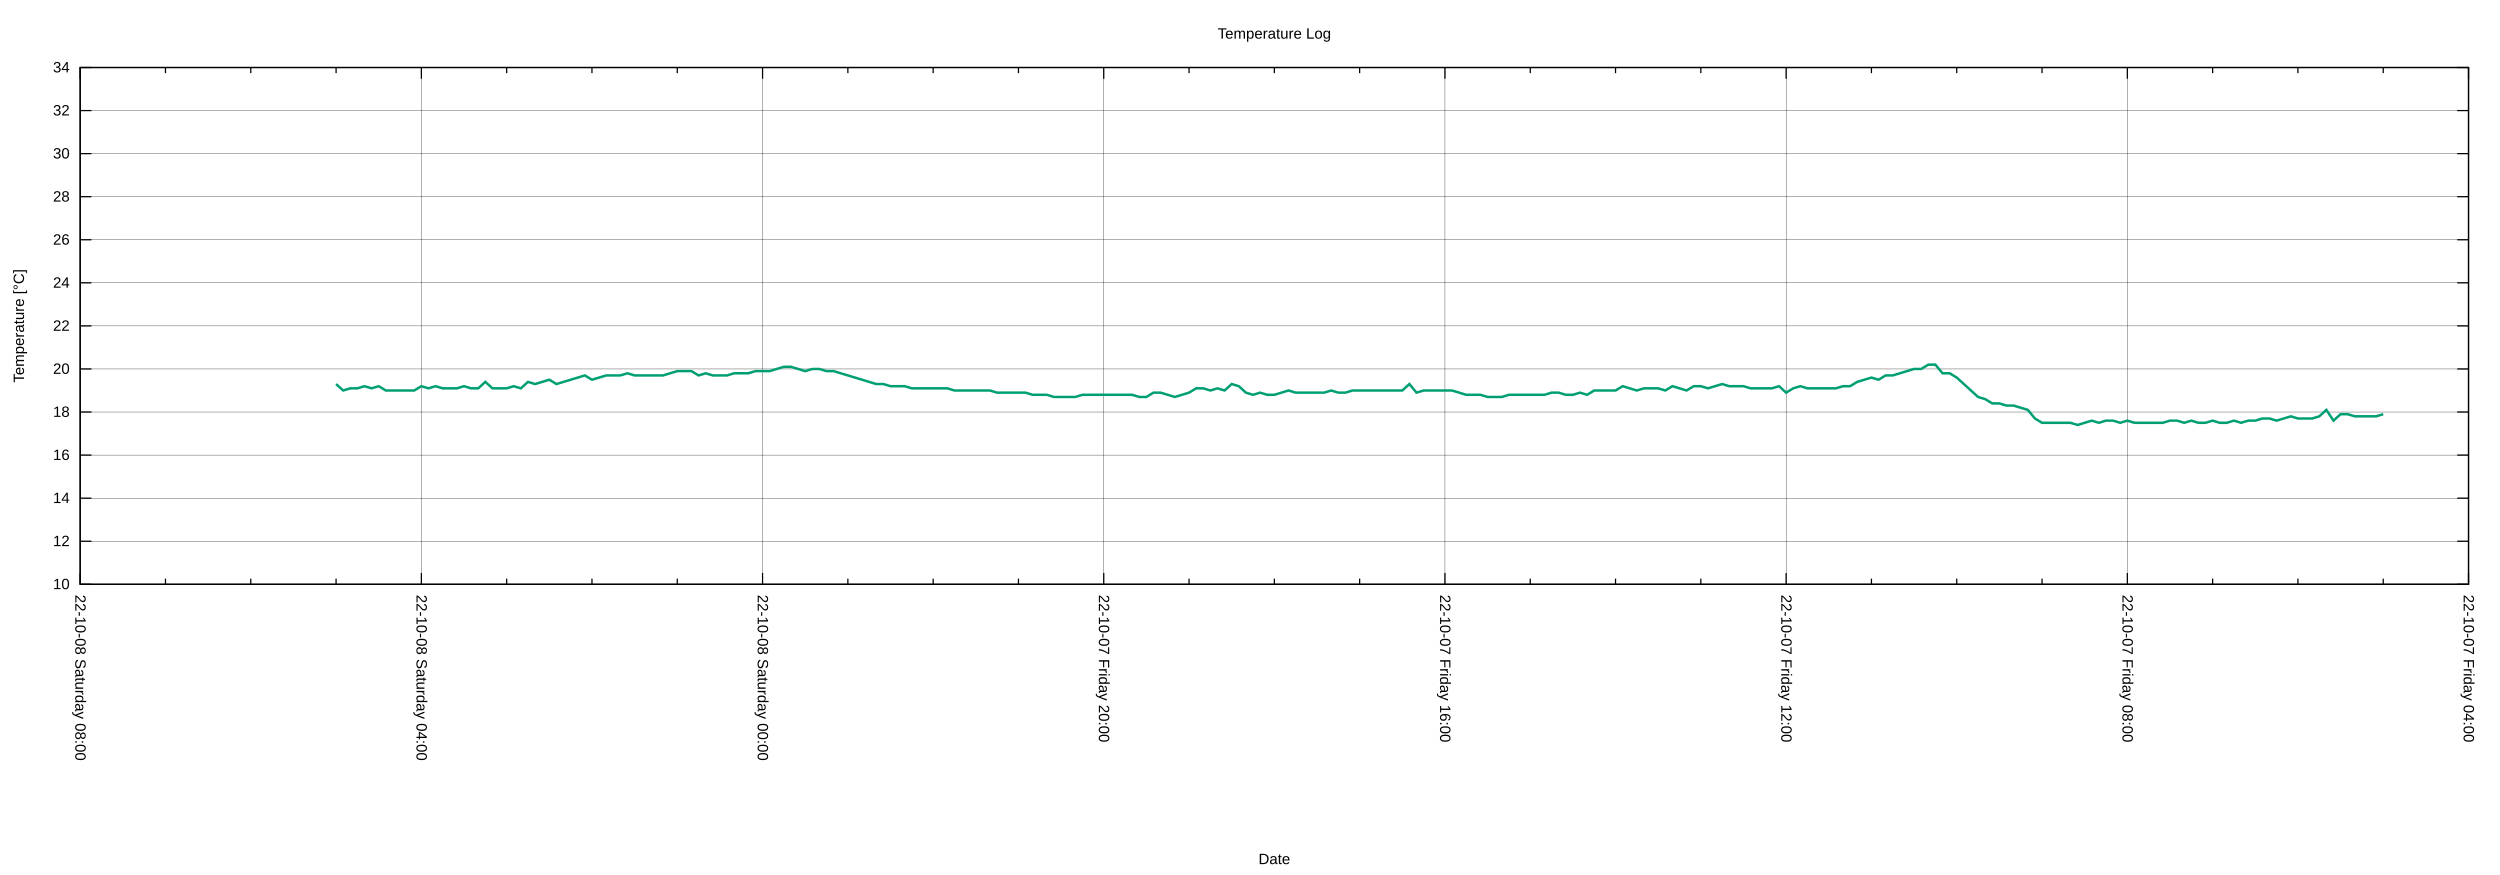
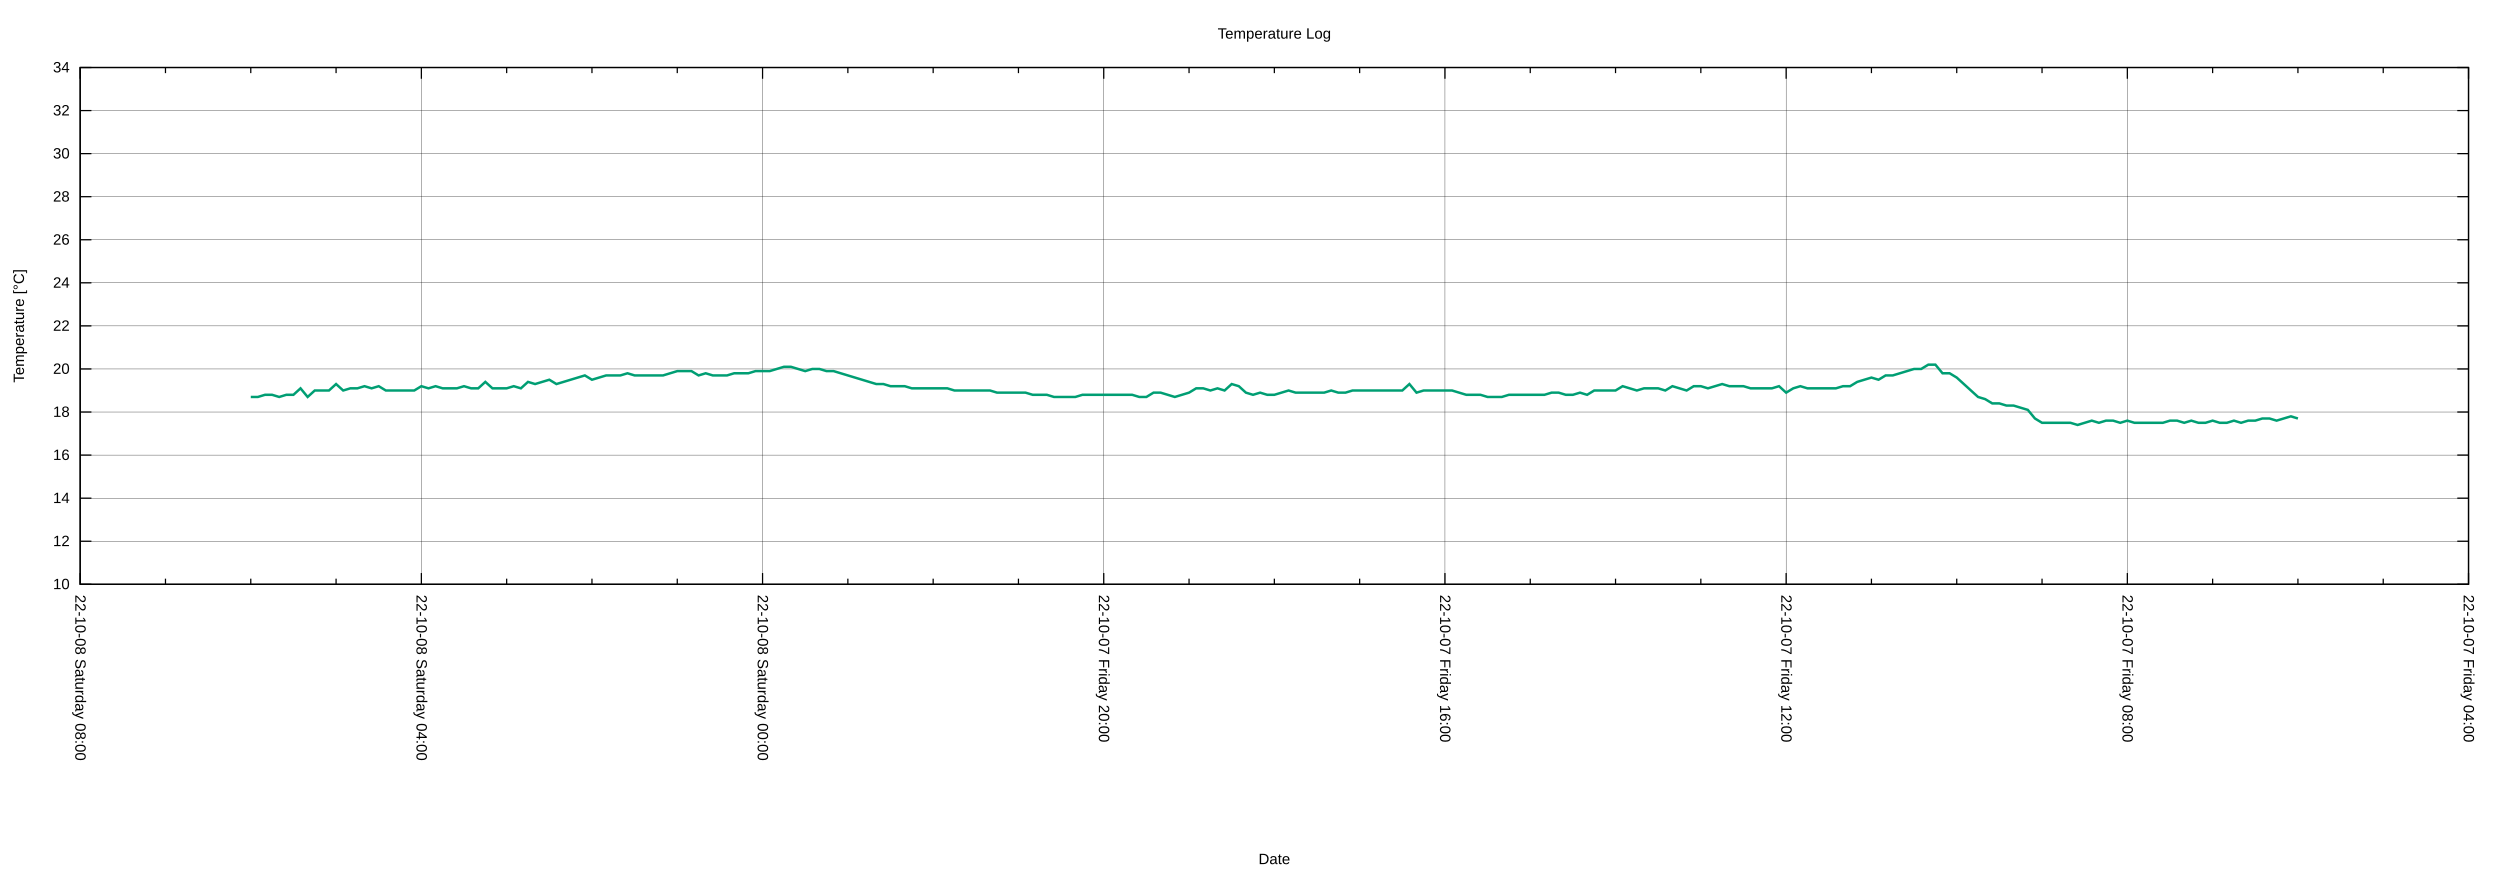
<svg xmlns="http://www.w3.org/2000/svg" xmlns:xlink="http://www.w3.org/1999/xlink" width="2000" height="700" viewBox="0 0 2000 700">
  <g id="gnuplot_canvas">
    <rect x="0" y="0" width="2000" height="700" fill="none" />
    <defs>
      <circle id="gpDot" r="0.5" stroke-width="0.5" stroke="currentColor" />
      <path id="gpPt0" stroke-width="0.222" stroke="currentColor" d="M-1,0 h2 M0,-1 v2" />
      <path id="gpPt1" stroke-width="0.222" stroke="currentColor" d="M-1,-1 L1,1 M1,-1 L-1,1" />
      <path id="gpPt2" stroke-width="0.222" stroke="currentColor" d="M-1,0 L1,0 M0,-1 L0,1 M-1,-1 L1,1 M-1,1 L1,-1" />
      <rect id="gpPt3" stroke-width="0.222" stroke="currentColor" x="-1" y="-1" width="2" height="2" />
      <rect id="gpPt4" stroke-width="0.222" stroke="currentColor" fill="currentColor" x="-1" y="-1" width="2" height="2" />
      <circle id="gpPt5" stroke-width="0.222" stroke="currentColor" cx="0" cy="0" r="1" />
      <use xlink:href="#gpPt5" id="gpPt6" fill="currentColor" stroke="none" />
      <path id="gpPt7" stroke-width="0.222" stroke="currentColor" d="M0,-1.33 L-1.33,0.67 L1.33,0.67 z" />
      <use xlink:href="#gpPt7" id="gpPt8" fill="currentColor" stroke="none" />
      <use xlink:href="#gpPt7" id="gpPt9" stroke="currentColor" transform="rotate(180)" />
      <use xlink:href="#gpPt9" id="gpPt10" fill="currentColor" stroke="none" />
      <use xlink:href="#gpPt3" id="gpPt11" stroke="currentColor" transform="rotate(45)" />
      <use xlink:href="#gpPt11" id="gpPt12" fill="currentColor" stroke="none" />
      <path id="gpPt13" stroke-width="0.222" stroke="currentColor" d="M0,1.330 L1.265,0.411 L0.782,-1.067 L-0.782,-1.076 L-1.265,0.411 z" />
      <use xlink:href="#gpPt13" id="gpPt14" fill="currentColor" stroke="none" />
      <filter id="textbox" filterUnits="objectBoundingBox" x="0" y="0" height="1" width="1">
        <feFlood flood-color="white" flood-opacity="1" result="bgnd" />
        <feComposite in="SourceGraphic" in2="bgnd" operator="atop" />
      </filter>
      <filter id="greybox" filterUnits="objectBoundingBox" x="0" y="0" height="1" width="1">
        <feFlood flood-color="lightgrey" flood-opacity="1" result="grey" />
        <feComposite in="SourceGraphic" in2="grey" operator="atop" />
      </filter>
    </defs>
    <g fill="none" color="white" stroke="currentColor" stroke-width="1.00" stroke-linecap="butt" stroke-linejoin="miter">
</g>
    <g fill="none" color="black" stroke="currentColor" stroke-width="1.00" stroke-linecap="butt" stroke-linejoin="miter">
</g>
    <g fill="none" color="black" stroke="black" stroke-width="0.25" stroke-linecap="butt" stroke-linejoin="miter">
</g>
    <g fill="none" color="black" stroke="currentColor" stroke-width="0.25" stroke-linecap="butt" stroke-linejoin="miter">
      <path stroke="black" class="gridline" d="M64.14,467.43 L1974.82,467.43  " />
    </g>
    <g fill="none" color="black" stroke="black" stroke-width="1.00" stroke-linecap="butt" stroke-linejoin="miter">
</g>
    <g fill="none" color="black" stroke="currentColor" stroke-width="1.00" stroke-linecap="butt" stroke-linejoin="miter">
      <path stroke="black" d="M64.14,467.43 L73.14,467.43 M1974.82,467.43 L1965.82,467.43  " />
      <g transform="translate(55.75,471.33)" stroke="none" fill="black" font-family="Arial" font-size="12.00" text-anchor="end">
        <text>
          <tspan font-family="Arial"> 10</tspan>
        </text>
      </g>
    </g>
    <g fill="none" color="black" stroke="currentColor" stroke-width="1.00" stroke-linecap="butt" stroke-linejoin="miter">
</g>
    <g fill="none" color="black" stroke="black" stroke-width="0.25" stroke-linecap="butt" stroke-linejoin="miter">
</g>
    <g fill="none" color="black" stroke="currentColor" stroke-width="0.25" stroke-linecap="butt" stroke-linejoin="miter">
      <path stroke="black" class="gridline" d="M64.14,432.98 L1974.82,432.98  " />
    </g>
    <g fill="none" color="black" stroke="black" stroke-width="1.00" stroke-linecap="butt" stroke-linejoin="miter">
</g>
    <g fill="none" color="black" stroke="currentColor" stroke-width="1.00" stroke-linecap="butt" stroke-linejoin="miter">
      <path stroke="black" d="M64.14,432.98 L73.14,432.98 M1974.82,432.98 L1965.82,432.98  " />
      <g transform="translate(55.75,436.88)" stroke="none" fill="black" font-family="Arial" font-size="12.00" text-anchor="end">
        <text>
          <tspan font-family="Arial"> 12</tspan>
        </text>
      </g>
    </g>
    <g fill="none" color="black" stroke="currentColor" stroke-width="1.00" stroke-linecap="butt" stroke-linejoin="miter">
</g>
    <g fill="none" color="black" stroke="black" stroke-width="0.25" stroke-linecap="butt" stroke-linejoin="miter">
</g>
    <g fill="none" color="black" stroke="currentColor" stroke-width="0.25" stroke-linecap="butt" stroke-linejoin="miter">
      <path stroke="black" class="gridline" d="M64.14,398.53 L1974.82,398.53  " />
    </g>
    <g fill="none" color="black" stroke="black" stroke-width="1.00" stroke-linecap="butt" stroke-linejoin="miter">
</g>
    <g fill="none" color="black" stroke="currentColor" stroke-width="1.00" stroke-linecap="butt" stroke-linejoin="miter">
      <path stroke="black" d="M64.14,398.53 L73.14,398.53 M1974.82,398.53 L1965.82,398.53  " />
      <g transform="translate(55.75,402.43)" stroke="none" fill="black" font-family="Arial" font-size="12.00" text-anchor="end">
        <text>
          <tspan font-family="Arial"> 14</tspan>
        </text>
      </g>
    </g>
    <g fill="none" color="black" stroke="currentColor" stroke-width="1.00" stroke-linecap="butt" stroke-linejoin="miter">
</g>
    <g fill="none" color="black" stroke="black" stroke-width="0.25" stroke-linecap="butt" stroke-linejoin="miter">
</g>
    <g fill="none" color="black" stroke="currentColor" stroke-width="0.25" stroke-linecap="butt" stroke-linejoin="miter">
      <path stroke="black" class="gridline" d="M64.14,364.07 L1974.82,364.07  " />
    </g>
    <g fill="none" color="black" stroke="black" stroke-width="1.00" stroke-linecap="butt" stroke-linejoin="miter">
</g>
    <g fill="none" color="black" stroke="currentColor" stroke-width="1.00" stroke-linecap="butt" stroke-linejoin="miter">
      <path stroke="black" d="M64.14,364.07 L73.14,364.07 M1974.82,364.07 L1965.82,364.07  " />
      <g transform="translate(55.75,367.97)" stroke="none" fill="black" font-family="Arial" font-size="12.00" text-anchor="end">
        <text>
          <tspan font-family="Arial"> 16</tspan>
        </text>
      </g>
    </g>
    <g fill="none" color="black" stroke="currentColor" stroke-width="1.00" stroke-linecap="butt" stroke-linejoin="miter">
</g>
    <g fill="none" color="black" stroke="black" stroke-width="0.25" stroke-linecap="butt" stroke-linejoin="miter">
</g>
    <g fill="none" color="black" stroke="currentColor" stroke-width="0.25" stroke-linecap="butt" stroke-linejoin="miter">
      <path stroke="black" class="gridline" d="M64.14,329.62 L1974.82,329.62  " />
    </g>
    <g fill="none" color="black" stroke="black" stroke-width="1.00" stroke-linecap="butt" stroke-linejoin="miter">
</g>
    <g fill="none" color="black" stroke="currentColor" stroke-width="1.00" stroke-linecap="butt" stroke-linejoin="miter">
      <path stroke="black" d="M64.14,329.62 L73.14,329.62 M1974.82,329.62 L1965.82,329.62  " />
      <g transform="translate(55.75,333.52)" stroke="none" fill="black" font-family="Arial" font-size="12.00" text-anchor="end">
        <text>
          <tspan font-family="Arial"> 18</tspan>
        </text>
      </g>
    </g>
    <g fill="none" color="black" stroke="currentColor" stroke-width="1.00" stroke-linecap="butt" stroke-linejoin="miter">
</g>
    <g fill="none" color="black" stroke="black" stroke-width="0.25" stroke-linecap="butt" stroke-linejoin="miter">
</g>
    <g fill="none" color="black" stroke="currentColor" stroke-width="0.25" stroke-linecap="butt" stroke-linejoin="miter">
      <path stroke="black" class="gridline" d="M64.14,295.17 L1974.82,295.17  " />
    </g>
    <g fill="none" color="black" stroke="black" stroke-width="1.00" stroke-linecap="butt" stroke-linejoin="miter">
</g>
    <g fill="none" color="black" stroke="currentColor" stroke-width="1.00" stroke-linecap="butt" stroke-linejoin="miter">
      <path stroke="black" d="M64.14,295.17 L73.14,295.17 M1974.82,295.17 L1965.82,295.17  " />
      <g transform="translate(55.75,299.07)" stroke="none" fill="black" font-family="Arial" font-size="12.00" text-anchor="end">
        <text>
          <tspan font-family="Arial"> 20</tspan>
        </text>
      </g>
    </g>
    <g fill="none" color="black" stroke="currentColor" stroke-width="1.00" stroke-linecap="butt" stroke-linejoin="miter">
</g>
    <g fill="none" color="black" stroke="black" stroke-width="0.25" stroke-linecap="butt" stroke-linejoin="miter">
</g>
    <g fill="none" color="black" stroke="currentColor" stroke-width="0.25" stroke-linecap="butt" stroke-linejoin="miter">
      <path stroke="black" class="gridline" d="M64.14,260.72 L1974.82,260.72  " />
    </g>
    <g fill="none" color="black" stroke="black" stroke-width="1.00" stroke-linecap="butt" stroke-linejoin="miter">
</g>
    <g fill="none" color="black" stroke="currentColor" stroke-width="1.00" stroke-linecap="butt" stroke-linejoin="miter">
      <path stroke="black" d="M64.14,260.72 L73.14,260.72 M1974.82,260.72 L1965.82,260.72  " />
      <g transform="translate(55.75,264.62)" stroke="none" fill="black" font-family="Arial" font-size="12.00" text-anchor="end">
        <text>
          <tspan font-family="Arial"> 22</tspan>
        </text>
      </g>
    </g>
    <g fill="none" color="black" stroke="currentColor" stroke-width="1.00" stroke-linecap="butt" stroke-linejoin="miter">
</g>
    <g fill="none" color="black" stroke="black" stroke-width="0.25" stroke-linecap="butt" stroke-linejoin="miter">
</g>
    <g fill="none" color="black" stroke="currentColor" stroke-width="0.25" stroke-linecap="butt" stroke-linejoin="miter">
      <path stroke="black" class="gridline" d="M64.14,226.27 L1974.82,226.27  " />
    </g>
    <g fill="none" color="black" stroke="black" stroke-width="1.00" stroke-linecap="butt" stroke-linejoin="miter">
</g>
    <g fill="none" color="black" stroke="currentColor" stroke-width="1.00" stroke-linecap="butt" stroke-linejoin="miter">
      <path stroke="black" d="M64.14,226.27 L73.14,226.27 M1974.82,226.27 L1965.82,226.27  " />
      <g transform="translate(55.75,230.17)" stroke="none" fill="black" font-family="Arial" font-size="12.00" text-anchor="end">
        <text>
          <tspan font-family="Arial"> 24</tspan>
        </text>
      </g>
    </g>
    <g fill="none" color="black" stroke="currentColor" stroke-width="1.00" stroke-linecap="butt" stroke-linejoin="miter">
</g>
    <g fill="none" color="black" stroke="black" stroke-width="0.25" stroke-linecap="butt" stroke-linejoin="miter">
</g>
    <g fill="none" color="black" stroke="currentColor" stroke-width="0.25" stroke-linecap="butt" stroke-linejoin="miter">
      <path stroke="black" class="gridline" d="M64.14,191.82 L1974.82,191.82  " />
    </g>
    <g fill="none" color="black" stroke="black" stroke-width="1.00" stroke-linecap="butt" stroke-linejoin="miter">
</g>
    <g fill="none" color="black" stroke="currentColor" stroke-width="1.00" stroke-linecap="butt" stroke-linejoin="miter">
      <path stroke="black" d="M64.14,191.82 L73.14,191.82 M1974.82,191.82 L1965.82,191.82  " />
      <g transform="translate(55.75,195.72)" stroke="none" fill="black" font-family="Arial" font-size="12.00" text-anchor="end">
        <text>
          <tspan font-family="Arial"> 26</tspan>
        </text>
      </g>
    </g>
    <g fill="none" color="black" stroke="currentColor" stroke-width="1.00" stroke-linecap="butt" stroke-linejoin="miter">
</g>
    <g fill="none" color="black" stroke="black" stroke-width="0.25" stroke-linecap="butt" stroke-linejoin="miter">
</g>
    <g fill="none" color="black" stroke="currentColor" stroke-width="0.25" stroke-linecap="butt" stroke-linejoin="miter">
      <path stroke="black" class="gridline" d="M64.14,157.36 L1974.82,157.36  " />
    </g>
    <g fill="none" color="black" stroke="black" stroke-width="1.00" stroke-linecap="butt" stroke-linejoin="miter">
</g>
    <g fill="none" color="black" stroke="currentColor" stroke-width="1.00" stroke-linecap="butt" stroke-linejoin="miter">
      <path stroke="black" d="M64.14,157.36 L73.14,157.36 M1974.82,157.36 L1965.82,157.36  " />
      <g transform="translate(55.75,161.26)" stroke="none" fill="black" font-family="Arial" font-size="12.00" text-anchor="end">
        <text>
          <tspan font-family="Arial"> 28</tspan>
        </text>
      </g>
    </g>
    <g fill="none" color="black" stroke="currentColor" stroke-width="1.00" stroke-linecap="butt" stroke-linejoin="miter">
</g>
    <g fill="none" color="black" stroke="black" stroke-width="0.25" stroke-linecap="butt" stroke-linejoin="miter">
</g>
    <g fill="none" color="black" stroke="currentColor" stroke-width="0.25" stroke-linecap="butt" stroke-linejoin="miter">
      <path stroke="black" class="gridline" d="M64.14,122.91 L1974.82,122.91  " />
    </g>
    <g fill="none" color="black" stroke="black" stroke-width="1.00" stroke-linecap="butt" stroke-linejoin="miter">
</g>
    <g fill="none" color="black" stroke="currentColor" stroke-width="1.00" stroke-linecap="butt" stroke-linejoin="miter">
      <path stroke="black" d="M64.14,122.91 L73.14,122.91 M1974.82,122.91 L1965.82,122.91  " />
      <g transform="translate(55.75,126.81)" stroke="none" fill="black" font-family="Arial" font-size="12.00" text-anchor="end">
        <text>
          <tspan font-family="Arial"> 30</tspan>
        </text>
      </g>
    </g>
    <g fill="none" color="black" stroke="currentColor" stroke-width="1.00" stroke-linecap="butt" stroke-linejoin="miter">
</g>
    <g fill="none" color="black" stroke="black" stroke-width="0.25" stroke-linecap="butt" stroke-linejoin="miter">
</g>
    <g fill="none" color="black" stroke="currentColor" stroke-width="0.25" stroke-linecap="butt" stroke-linejoin="miter">
      <path stroke="black" class="gridline" d="M64.14,88.46 L1974.82,88.46  " />
    </g>
    <g fill="none" color="black" stroke="black" stroke-width="1.00" stroke-linecap="butt" stroke-linejoin="miter">
</g>
    <g fill="none" color="black" stroke="currentColor" stroke-width="1.00" stroke-linecap="butt" stroke-linejoin="miter">
      <path stroke="black" d="M64.14,88.46 L73.14,88.46 M1974.82,88.46 L1965.82,88.46  " />
      <g transform="translate(55.75,92.36)" stroke="none" fill="black" font-family="Arial" font-size="12.00" text-anchor="end">
        <text>
          <tspan font-family="Arial"> 32</tspan>
        </text>
      </g>
    </g>
    <g fill="none" color="black" stroke="currentColor" stroke-width="1.00" stroke-linecap="butt" stroke-linejoin="miter">
</g>
    <g fill="none" color="black" stroke="black" stroke-width="0.25" stroke-linecap="butt" stroke-linejoin="miter">
</g>
    <g fill="none" color="black" stroke="currentColor" stroke-width="0.25" stroke-linecap="butt" stroke-linejoin="miter">
      <path stroke="black" class="gridline" d="M64.14,54.01 L1974.82,54.01  " />
    </g>
    <g fill="none" color="black" stroke="black" stroke-width="1.00" stroke-linecap="butt" stroke-linejoin="miter">
</g>
    <g fill="none" color="black" stroke="currentColor" stroke-width="1.00" stroke-linecap="butt" stroke-linejoin="miter">
      <path stroke="black" d="M64.14,54.01 L73.14,54.01 M1974.82,54.01 L1965.82,54.01  " />
      <g transform="translate(55.75,57.91)" stroke="none" fill="black" font-family="Arial" font-size="12.00" text-anchor="end">
        <text>
          <tspan font-family="Arial"> 34</tspan>
        </text>
      </g>
    </g>
    <g fill="none" color="black" stroke="currentColor" stroke-width="1.00" stroke-linecap="butt" stroke-linejoin="miter">
</g>
    <g fill="none" color="black" stroke="black" stroke-width="0.25" stroke-linecap="butt" stroke-linejoin="miter">
</g>
    <g fill="none" color="black" stroke="currentColor" stroke-width="0.25" stroke-linecap="butt" stroke-linejoin="miter">
      <path stroke="black" class="gridline" d="M1974.82,467.43 L1974.82,54.01  " />
    </g>
    <g fill="none" color="black" stroke="black" stroke-width="1.00" stroke-linecap="butt" stroke-linejoin="miter">
</g>
    <g fill="none" color="black" stroke="currentColor" stroke-width="1.00" stroke-linecap="butt" stroke-linejoin="miter">
      <path stroke="black" d="M1974.82,467.43 L1974.82,458.43 M1974.82,54.01 L1974.82,63.01  " />
      <g transform="translate(1970.92,475.82) rotate(90)" stroke="none" fill="black" font-family="Arial" font-size="12.00" text-anchor="start">
        <text>
          <tspan font-family="Arial">22-10-07 Friday 04:00</tspan>
        </text>
      </g>
    </g>
    <g fill="none" color="black" stroke="currentColor" stroke-width="1.00" stroke-linecap="butt" stroke-linejoin="miter">
      <path stroke="black" d="M1906.58,467.43 L1906.58,462.93 M1906.58,54.01 L1906.58,58.51 M1838.34,467.43 L1838.34,462.93 M1838.34,54.01 L1838.34,58.51   M1770.10,467.43 L1770.10,462.93 M1770.10,54.01 L1770.10,58.51  " />
    </g>
    <g fill="none" color="black" stroke="black" stroke-width="0.25" stroke-linecap="butt" stroke-linejoin="miter">
</g>
    <g fill="none" color="black" stroke="currentColor" stroke-width="0.25" stroke-linecap="butt" stroke-linejoin="miter">
      <path stroke="black" class="gridline" d="M1701.87,467.43 L1701.87,54.01  " />
    </g>
    <g fill="none" color="black" stroke="black" stroke-width="1.00" stroke-linecap="butt" stroke-linejoin="miter">
</g>
    <g fill="none" color="black" stroke="currentColor" stroke-width="1.00" stroke-linecap="butt" stroke-linejoin="miter">
      <path stroke="black" d="M1701.87,467.43 L1701.87,458.43 M1701.87,54.01 L1701.87,63.01  " />
      <g transform="translate(1697.97,475.82) rotate(90)" stroke="none" fill="black" font-family="Arial" font-size="12.00" text-anchor="start">
        <text>
          <tspan font-family="Arial">22-10-07 Friday 08:00</tspan>
        </text>
      </g>
    </g>
    <g fill="none" color="black" stroke="currentColor" stroke-width="1.00" stroke-linecap="butt" stroke-linejoin="miter">
      <path stroke="black" d="M1633.63,467.43 L1633.63,462.93 M1633.63,54.01 L1633.63,58.51 M1565.39,467.43 L1565.39,462.93 M1565.39,54.01 L1565.39,58.51   M1497.15,467.43 L1497.15,462.93 M1497.15,54.01 L1497.15,58.51  " />
    </g>
    <g fill="none" color="black" stroke="black" stroke-width="0.25" stroke-linecap="butt" stroke-linejoin="miter">
</g>
    <g fill="none" color="black" stroke="currentColor" stroke-width="0.25" stroke-linecap="butt" stroke-linejoin="miter">
      <path stroke="black" class="gridline" d="M1428.91,467.43 L1428.91,54.01  " />
    </g>
    <g fill="none" color="black" stroke="black" stroke-width="1.00" stroke-linecap="butt" stroke-linejoin="miter">
</g>
    <g fill="none" color="black" stroke="currentColor" stroke-width="1.00" stroke-linecap="butt" stroke-linejoin="miter">
      <path stroke="black" d="M1428.91,467.43 L1428.91,458.43 M1428.91,54.01 L1428.91,63.01  " />
      <g transform="translate(1425.01,475.82) rotate(90)" stroke="none" fill="black" font-family="Arial" font-size="12.00" text-anchor="start">
        <text>
          <tspan font-family="Arial">22-10-07 Friday 12:00</tspan>
        </text>
      </g>
    </g>
    <g fill="none" color="black" stroke="currentColor" stroke-width="1.00" stroke-linecap="butt" stroke-linejoin="miter">
      <path stroke="black" d="M1360.67,467.43 L1360.67,462.93 M1360.67,54.01 L1360.67,58.51 M1292.43,467.43 L1292.43,462.93 M1292.43,54.01 L1292.43,58.51   M1224.20,467.43 L1224.20,462.93 M1224.20,54.01 L1224.20,58.51  " />
    </g>
    <g fill="none" color="black" stroke="black" stroke-width="0.25" stroke-linecap="butt" stroke-linejoin="miter">
</g>
    <g fill="none" color="black" stroke="currentColor" stroke-width="0.25" stroke-linecap="butt" stroke-linejoin="miter">
      <path stroke="black" class="gridline" d="M1155.96,467.43 L1155.96,54.01  " />
    </g>
    <g fill="none" color="black" stroke="black" stroke-width="1.00" stroke-linecap="butt" stroke-linejoin="miter">
</g>
    <g fill="none" color="black" stroke="currentColor" stroke-width="1.00" stroke-linecap="butt" stroke-linejoin="miter">
      <path stroke="black" d="M1155.96,467.43 L1155.96,458.43 M1155.96,54.01 L1155.96,63.01  " />
      <g transform="translate(1152.06,475.82) rotate(90)" stroke="none" fill="black" font-family="Arial" font-size="12.00" text-anchor="start">
        <text>
          <tspan font-family="Arial">22-10-07 Friday 16:00</tspan>
        </text>
      </g>
    </g>
    <g fill="none" color="black" stroke="currentColor" stroke-width="1.00" stroke-linecap="butt" stroke-linejoin="miter">
      <path stroke="black" d="M1087.72,467.43 L1087.72,462.93 M1087.72,54.01 L1087.72,58.51 M1019.48,467.43 L1019.48,462.93 M1019.48,54.01 L1019.48,58.51   M951.24,467.43 L951.24,462.93 M951.24,54.01 L951.24,58.51  " />
    </g>
    <g fill="none" color="black" stroke="black" stroke-width="0.25" stroke-linecap="butt" stroke-linejoin="miter">
</g>
    <g fill="none" color="black" stroke="currentColor" stroke-width="0.25" stroke-linecap="butt" stroke-linejoin="miter">
      <path stroke="black" class="gridline" d="M883.00,467.43 L883.00,54.01  " />
    </g>
    <g fill="none" color="black" stroke="black" stroke-width="1.00" stroke-linecap="butt" stroke-linejoin="miter">
</g>
    <g fill="none" color="black" stroke="currentColor" stroke-width="1.00" stroke-linecap="butt" stroke-linejoin="miter">
      <path stroke="black" d="M883.00,467.43 L883.00,458.43 M883.00,54.01 L883.00,63.01  " />
      <g transform="translate(879.10,475.82) rotate(90)" stroke="none" fill="black" font-family="Arial" font-size="12.00" text-anchor="start">
        <text>
          <tspan font-family="Arial">22-10-07 Friday 20:00</tspan>
        </text>
      </g>
    </g>
    <g fill="none" color="black" stroke="currentColor" stroke-width="1.00" stroke-linecap="butt" stroke-linejoin="miter">
      <path stroke="black" d="M814.76,467.43 L814.76,462.93 M814.76,54.01 L814.76,58.51 M746.53,467.43 L746.53,462.93 M746.53,54.01 L746.53,58.51   M678.29,467.43 L678.29,462.93 M678.29,54.01 L678.29,58.51  " />
    </g>
    <g fill="none" color="black" stroke="black" stroke-width="0.25" stroke-linecap="butt" stroke-linejoin="miter">
</g>
    <g fill="none" color="black" stroke="currentColor" stroke-width="0.25" stroke-linecap="butt" stroke-linejoin="miter">
      <path stroke="black" class="gridline" d="M610.05,467.43 L610.05,54.01  " />
    </g>
    <g fill="none" color="black" stroke="black" stroke-width="1.00" stroke-linecap="butt" stroke-linejoin="miter">
</g>
    <g fill="none" color="black" stroke="currentColor" stroke-width="1.00" stroke-linecap="butt" stroke-linejoin="miter">
      <path stroke="black" d="M610.05,467.43 L610.05,458.43 M610.05,54.01 L610.05,63.01  " />
      <g transform="translate(606.15,475.82) rotate(90)" stroke="none" fill="black" font-family="Arial" font-size="12.00" text-anchor="start">
        <text>
          <tspan font-family="Arial">22-10-08 Saturday 00:00</tspan>
        </text>
      </g>
    </g>
    <g fill="none" color="black" stroke="currentColor" stroke-width="1.00" stroke-linecap="butt" stroke-linejoin="miter">
      <path stroke="black" d="M541.81,467.43 L541.81,462.93 M541.81,54.01 L541.81,58.51 M473.57,467.43 L473.57,462.93 M473.57,54.01 L473.57,58.51   M405.33,467.43 L405.33,462.93 M405.33,54.01 L405.33,58.51  " />
    </g>
    <g fill="none" color="black" stroke="black" stroke-width="0.25" stroke-linecap="butt" stroke-linejoin="miter">
</g>
    <g fill="none" color="black" stroke="currentColor" stroke-width="0.25" stroke-linecap="butt" stroke-linejoin="miter">
      <path stroke="black" class="gridline" d="M337.09,467.43 L337.09,54.01  " />
    </g>
    <g fill="none" color="black" stroke="black" stroke-width="1.00" stroke-linecap="butt" stroke-linejoin="miter">
</g>
    <g fill="none" color="black" stroke="currentColor" stroke-width="1.00" stroke-linecap="butt" stroke-linejoin="miter">
      <path stroke="black" d="M337.09,467.43 L337.09,458.43 M337.09,54.01 L337.09,63.01  " />
      <g transform="translate(333.19,475.82) rotate(90)" stroke="none" fill="black" font-family="Arial" font-size="12.00" text-anchor="start">
        <text>
          <tspan font-family="Arial">22-10-08 Saturday 04:00</tspan>
        </text>
      </g>
    </g>
    <g fill="none" color="black" stroke="currentColor" stroke-width="1.00" stroke-linecap="butt" stroke-linejoin="miter">
      <path stroke="black" d="M268.86,467.43 L268.86,462.93 M268.86,54.01 L268.86,58.51 M200.62,467.43 L200.62,462.93 M200.62,54.01 L200.62,58.51   M132.38,467.43 L132.38,462.93 M132.38,54.01 L132.38,58.51  " />
    </g>
    <g fill="none" color="black" stroke="black" stroke-width="0.25" stroke-linecap="butt" stroke-linejoin="miter">
</g>
    <g fill="none" color="black" stroke="currentColor" stroke-width="0.25" stroke-linecap="butt" stroke-linejoin="miter">
      <path stroke="black" class="gridline" d="M64.14,467.43 L64.14,54.01  " />
    </g>
    <g fill="none" color="black" stroke="black" stroke-width="1.00" stroke-linecap="butt" stroke-linejoin="miter">
</g>
    <g fill="none" color="black" stroke="currentColor" stroke-width="1.00" stroke-linecap="butt" stroke-linejoin="miter">
      <path stroke="black" d="M64.14,467.43 L64.14,458.43 M64.14,54.01 L64.14,63.01  " />
      <g transform="translate(60.24,475.82) rotate(90)" stroke="none" fill="black" font-family="Arial" font-size="12.00" text-anchor="start">
        <text>
          <tspan font-family="Arial">22-10-08 Saturday 08:00</tspan>
        </text>
      </g>
    </g>
    <g fill="none" color="black" stroke="currentColor" stroke-width="1.00" stroke-linecap="butt" stroke-linejoin="miter">
</g>
    <g fill="none" color="black" stroke="currentColor" stroke-width="1.00" stroke-linecap="butt" stroke-linejoin="miter">
      <path stroke="black" d="M64.14,54.01 L64.14,467.43 L1974.82,467.43 L1974.82,54.01 L64.14,54.01 Z  " />
    </g>
    <g fill="none" color="black" stroke="currentColor" stroke-width="1.00" stroke-linecap="butt" stroke-linejoin="miter">
      <g transform="translate(19.18,260.72) rotate(270)" stroke="none" fill="black" font-family="Arial" font-size="12.00" text-anchor="middle">
        <text>
          <tspan font-family="Arial">Temperature [°C]</tspan>
        </text>
      </g>
    </g>
    <g fill="none" color="black" stroke="currentColor" stroke-width="1.00" stroke-linecap="butt" stroke-linejoin="miter">
      <g transform="translate(1019.48,691.30)" stroke="none" fill="black" font-family="Arial" font-size="12.00" text-anchor="middle">
        <text>
          <tspan font-family="Arial">Date</tspan>
        </text>
      </g>
    </g>
    <g fill="none" color="black" stroke="currentColor" stroke-width="1.00" stroke-linecap="butt" stroke-linejoin="miter">
</g>
    <g id="gnuplot_plot_1">
      <g fill="none" color="white" stroke="currentColor" stroke-width="2.00" stroke-linecap="butt" stroke-linejoin="miter">
</g>
      <g fill="none" color="black" stroke="currentColor" stroke-width="2.00" stroke-linecap="butt" stroke-linejoin="miter">
-         <path stroke="rgb(  0, 158, 115)" d="M268.86,307.23 L274.54,312.40 L280.23,310.67 L285.92,310.67 L291.60,308.95 L297.29,310.67 L302.98,308.95 L308.66,312.40   L314.35,312.40 L320.03,312.40 L325.72,312.40 L331.41,312.40 L337.09,308.95 L342.78,310.67 L348.47,308.95 L354.15,310.67   L359.84,310.67 L365.53,310.67 L371.21,308.95 L376.90,310.67 L382.59,310.67 L388.27,305.51 L393.96,310.67 L399.65,310.67   L405.33,310.67 L411.02,308.95 L416.71,310.67 L422.39,305.51 L428.08,307.23 L433.77,305.51 L439.45,303.78 L445.14,307.23   L450.83,305.51 L456.51,303.78 L462.20,302.06 L467.88,300.34 L473.57,303.78 L479.26,302.06 L484.94,300.34 L490.63,300.34   L496.32,300.34 L502.00,298.62 L507.69,300.34 L513.38,300.34 L519.06,300.34 L524.75,300.34 L530.44,300.34 L536.12,298.62   L541.81,296.89 L547.50,296.89 L553.18,296.89 L558.87,300.34 L564.56,298.62 L570.24,300.34 L575.93,300.34 L581.62,300.34   L587.30,298.62 L592.99,298.62 L598.68,298.62 L604.36,296.89 L610.05,296.89 L615.74,296.89 L621.42,295.17 L627.11,293.45   L632.79,293.45 L638.48,295.17 L644.17,296.89 L649.85,295.17 L655.54,295.17 L661.23,296.89 L666.91,296.89 L672.60,298.62   L678.29,300.34 L683.97,302.06 L689.66,303.78 L695.35,305.51 L701.03,307.23 L706.72,307.23 L712.41,308.95 L718.09,308.95   L723.78,308.95 L729.47,310.67 L735.15,310.67 L740.84,310.67 L746.53,310.67 L752.21,310.67 L757.90,310.67 L763.59,312.40   L769.27,312.40 L774.96,312.40 L780.65,312.40 L786.33,312.40 L792.02,312.40 L797.70,314.12 L803.39,314.12 L809.08,314.12   L814.76,314.12 L820.45,314.12 L826.14,315.84 L831.82,315.84 L837.51,315.84 L843.20,317.57 L848.88,317.57 L854.57,317.57   L860.26,317.57 L865.94,315.84 L871.63,315.84 L877.32,315.84 L883.00,315.84 L888.69,315.84 L894.38,315.84 L900.06,315.84   L905.75,315.84 L911.44,317.57 L917.12,317.57 L922.81,314.12 L928.50,314.12 L934.18,315.84 L939.87,317.57 L945.55,315.84   L951.24,314.12 L956.93,310.67 L962.61,310.67 L968.30,312.40 L973.99,310.67 L979.67,312.40 L985.36,307.23 L991.05,308.95   L996.73,314.12 L1002.42,315.84 L1008.11,314.12 L1013.79,315.84 L1019.48,315.84 L1025.17,314.12 L1030.85,312.40 L1036.54,314.12   L1042.23,314.12 L1047.91,314.12 L1053.60,314.12 L1059.29,314.12 L1064.97,312.40 L1070.66,314.12 L1076.35,314.12 L1082.03,312.40   L1087.72,312.40 L1093.41,312.40 L1099.09,312.40 L1104.78,312.40 L1110.46,312.40 L1116.15,312.40 L1121.84,312.40 L1127.52,307.23   L1133.21,314.12 L1138.90,312.40 L1144.58,312.40 L1150.27,312.40 L1155.96,312.40 L1161.64,312.40 L1167.33,314.12 L1173.02,315.84   L1178.70,315.84 L1184.39,315.84 L1190.08,317.57 L1195.76,317.57 L1201.45,317.57 L1207.14,315.84 L1212.82,315.84 L1218.51,315.84   L1224.20,315.84 L1229.88,315.84 L1235.57,315.84 L1241.26,314.12 L1246.94,314.12 L1252.63,315.84 L1258.32,315.84 L1264.00,314.12   L1269.69,315.84 L1275.37,312.40 L1281.06,312.40 L1286.75,312.40 L1292.43,312.40 L1298.12,308.95 L1303.81,310.67 L1309.49,312.40   L1315.18,310.67 L1320.87,310.67 L1326.55,310.67 L1332.24,312.40 L1337.93,308.95 L1343.61,310.67 L1349.30,312.40 L1354.99,308.95   L1360.67,308.95 L1366.36,310.67 L1372.05,308.95 L1377.73,307.23 L1383.42,308.95 L1389.11,308.95 L1394.79,308.95 L1400.48,310.67   L1406.17,310.67 L1411.85,310.67 L1417.54,310.67 L1423.22,308.95 L1428.91,314.12 L1434.60,310.67 L1440.28,308.95 L1445.97,310.67   L1451.66,310.67 L1457.34,310.67 L1463.03,310.67 L1468.72,310.67 L1474.40,308.95 L1480.09,308.95 L1485.78,305.51 L1491.46,303.78   L1497.15,302.06 L1502.84,303.78 L1508.52,300.34 L1514.21,300.34 L1519.90,298.62 L1525.58,296.89 L1531.27,295.17 L1536.96,295.17   L1542.64,291.73 L1548.33,291.73 L1554.02,298.62 L1559.70,298.62 L1565.39,302.06 L1571.08,307.23 L1576.76,312.40 L1582.45,317.57   L1588.13,319.29 L1593.82,322.73 L1599.51,322.73 L1605.19,324.46 L1610.88,324.46 L1616.57,326.18 L1622.25,327.90 L1627.94,334.79   L1633.63,338.24 L1639.31,338.24 L1645.00,338.24 L1650.69,338.24 L1656.37,338.24 L1662.06,339.96 L1667.75,338.24 L1673.43,336.51   L1679.12,338.24 L1684.81,336.51 L1690.49,336.51 L1696.18,338.24 L1701.87,336.51 L1707.55,338.24 L1713.24,338.24 L1718.93,338.24   L1724.61,338.24 L1730.30,338.24 L1735.99,336.51 L1741.67,336.51 L1747.36,338.24 L1753.04,336.51 L1758.73,338.24 L1764.42,338.24   L1770.10,336.51 L1775.79,338.24 L1781.48,338.24 L1787.16,336.51 L1792.85,338.24 L1798.54,336.51 L1804.22,336.51 L1809.91,334.79   L1815.60,334.79 L1821.28,336.51 L1826.97,334.79 L1832.66,333.07 L1838.34,334.79 L1844.03,334.79 L1849.72,334.79 L1855.40,333.07   L1861.09,327.90 L1866.78,336.51 L1872.46,331.35 L1878.15,331.35 L1883.84,333.07 L1889.52,333.07 L1895.21,333.07 L1900.89,333.07   L1906.58,331.35  " />
+         <path stroke="rgb(  0, 158, 115)" d="M200.62,317.57 L206.30,317.57 L211.99,315.84 L217.68,315.84 L223.36,317.57 L229.05,315.84 L234.74,315.84 L240.42,310.67   L246.11,317.57 L251.80,312.40 L257.48,312.40 L263.17,312.40 L268.86,307.23 L274.54,312.40 L280.23,310.67 L285.92,310.67   L291.60,308.95 L297.29,310.67 L302.98,308.95 L308.66,312.40 L314.35,312.40 L320.03,312.40 L325.72,312.40 L331.41,312.40   L337.09,308.95 L342.78,310.67 L348.47,308.95 L354.15,310.67 L359.84,310.67 L365.53,310.67 L371.21,308.95 L376.90,310.67   L382.59,310.67 L388.27,305.51 L393.96,310.67 L399.65,310.67 L405.33,310.67 L411.02,308.95 L416.71,310.67 L422.39,305.51   L428.08,307.23 L433.77,305.51 L439.45,303.78 L445.14,307.23 L450.83,305.51 L456.51,303.78 L462.20,302.06 L467.88,300.34   L473.57,303.78 L479.26,302.06 L484.94,300.34 L490.63,300.34 L496.32,300.34 L502.00,298.62 L507.69,300.34 L513.38,300.34   L519.06,300.34 L524.75,300.34 L530.44,300.34 L536.12,298.62 L541.81,296.89 L547.50,296.89 L553.18,296.89 L558.87,300.34   L564.56,298.62 L570.24,300.34 L575.93,300.34 L581.62,300.34 L587.30,298.62 L592.99,298.62 L598.68,298.62 L604.36,296.89   L610.05,296.89 L615.74,296.89 L621.42,295.17 L627.11,293.45 L632.79,293.45 L638.48,295.17 L644.17,296.89 L649.85,295.17   L655.54,295.17 L661.23,296.89 L666.91,296.89 L672.60,298.62 L678.29,300.34 L683.97,302.06 L689.66,303.78 L695.35,305.51   L701.03,307.23 L706.72,307.23 L712.41,308.95 L718.09,308.95 L723.78,308.95 L729.47,310.67 L735.15,310.67 L740.84,310.67   L746.53,310.67 L752.21,310.67 L757.90,310.67 L763.59,312.40 L769.27,312.40 L774.96,312.40 L780.65,312.40 L786.33,312.40   L792.02,312.40 L797.70,314.12 L803.39,314.12 L809.08,314.12 L814.76,314.12 L820.45,314.12 L826.14,315.84 L831.82,315.84   L837.51,315.84 L843.20,317.57 L848.88,317.57 L854.57,317.57 L860.26,317.57 L865.94,315.84 L871.63,315.84 L877.32,315.84   L883.00,315.84 L888.69,315.84 L894.38,315.84 L900.06,315.84 L905.75,315.84 L911.44,317.57 L917.12,317.57 L922.81,314.12   L928.50,314.12 L934.18,315.84 L939.87,317.57 L945.55,315.84 L951.24,314.12 L956.93,310.67 L962.61,310.67 L968.30,312.40   L973.99,310.67 L979.67,312.40 L985.36,307.23 L991.05,308.95 L996.73,314.12 L1002.42,315.84 L1008.11,314.12 L1013.79,315.84   L1019.48,315.84 L1025.17,314.12 L1030.85,312.40 L1036.54,314.12 L1042.23,314.12 L1047.91,314.12 L1053.60,314.12 L1059.29,314.12   L1064.97,312.40 L1070.66,314.12 L1076.35,314.12 L1082.03,312.40 L1087.72,312.40 L1093.41,312.40 L1099.09,312.40 L1104.78,312.40   L1110.46,312.40 L1116.15,312.40 L1121.84,312.40 L1127.52,307.23 L1133.21,314.12 L1138.90,312.40 L1144.58,312.40 L1150.27,312.40   L1155.96,312.40 L1161.64,312.40 L1167.33,314.12 L1173.02,315.84 L1178.70,315.84 L1184.39,315.84 L1190.08,317.57 L1195.76,317.57   L1201.45,317.57 L1207.14,315.84 L1212.82,315.84 L1218.51,315.84 L1224.20,315.84 L1229.88,315.84 L1235.57,315.84 L1241.26,314.12   L1246.94,314.12 L1252.63,315.84 L1258.32,315.84 L1264.00,314.12 L1269.69,315.84 L1275.37,312.40 L1281.06,312.40 L1286.75,312.40   L1292.43,312.40 L1298.12,308.95 L1303.81,310.67 L1309.49,312.40 L1315.18,310.67 L1320.87,310.67 L1326.55,310.67 L1332.24,312.40   L1337.93,308.95 L1343.61,310.67 L1349.30,312.40 L1354.99,308.95 L1360.67,308.95 L1366.36,310.67 L1372.05,308.95 L1377.73,307.23   L1383.42,308.95 L1389.11,308.95 L1394.79,308.95 L1400.48,310.67 L1406.17,310.67 L1411.85,310.67 L1417.54,310.67 L1423.22,308.95   L1428.91,314.12 L1434.60,310.67 L1440.28,308.95 L1445.97,310.67 L1451.66,310.67 L1457.34,310.67 L1463.03,310.67 L1468.72,310.67   L1474.40,308.95 L1480.09,308.95 L1485.78,305.51 L1491.46,303.78 L1497.15,302.06 L1502.84,303.78 L1508.52,300.34 L1514.21,300.34   L1519.90,298.62 L1525.58,296.89 L1531.27,295.17 L1536.96,295.17 L1542.64,291.73 L1548.33,291.73 L1554.02,298.62 L1559.70,298.62   L1565.39,302.06 L1571.08,307.23 L1576.76,312.40 L1582.45,317.57 L1588.13,319.29 L1593.82,322.73 L1599.51,322.73 L1605.19,324.46   L1610.88,324.46 L1616.57,326.18 L1622.25,327.90 L1627.94,334.79 L1633.63,338.24 L1639.31,338.24 L1645.00,338.24 L1650.69,338.24   L1656.37,338.24 L1662.06,339.96 L1667.75,338.24 L1673.43,336.51 L1679.12,338.24 L1684.81,336.51 L1690.49,336.51 L1696.18,338.24   L1701.87,336.51 L1707.55,338.24 L1713.24,338.24 L1718.93,338.24 L1724.61,338.24 L1730.30,338.24 L1735.99,336.51 L1741.67,336.51   L1747.36,338.24 L1753.04,336.51 L1758.73,338.24 L1764.42,338.24 L1770.10,336.51 L1775.79,338.24 L1781.48,338.24 L1787.16,336.51   L1792.85,338.24 L1798.54,336.51 L1804.22,336.51 L1809.91,334.79 L1815.60,334.79 L1821.28,336.51 L1826.97,334.79 L1832.66,333.07   L1838.34,334.79  " />
      </g>
    </g>
    <g fill="none" color="black" stroke="currentColor" stroke-width="2.00" stroke-linecap="butt" stroke-linejoin="miter">
</g>
    <g fill="none" color="black" stroke="black" stroke-width="1.00" stroke-linecap="butt" stroke-linejoin="miter">
</g>
    <g fill="none" color="black" stroke="currentColor" stroke-width="1.00" stroke-linecap="butt" stroke-linejoin="miter">
      <path stroke="black" d="M64.14,54.01 L64.14,467.43 L1974.82,467.43 L1974.82,54.01 L64.14,54.01 Z  " />
    </g>
    <g fill="none" color="black" stroke="currentColor" stroke-width="1.00" stroke-linecap="butt" stroke-linejoin="miter">
      <g transform="translate(1019.48,30.91)" stroke="none" fill="black" font-family="Arial" font-size="12.00" text-anchor="middle">
        <text>
          <tspan font-family="Arial">Temperature Log</tspan>
        </text>
      </g>
    </g>
    <g fill="none" color="black" stroke="currentColor" stroke-width="1.00" stroke-linecap="butt" stroke-linejoin="miter">
</g>
  </g>
</svg>
